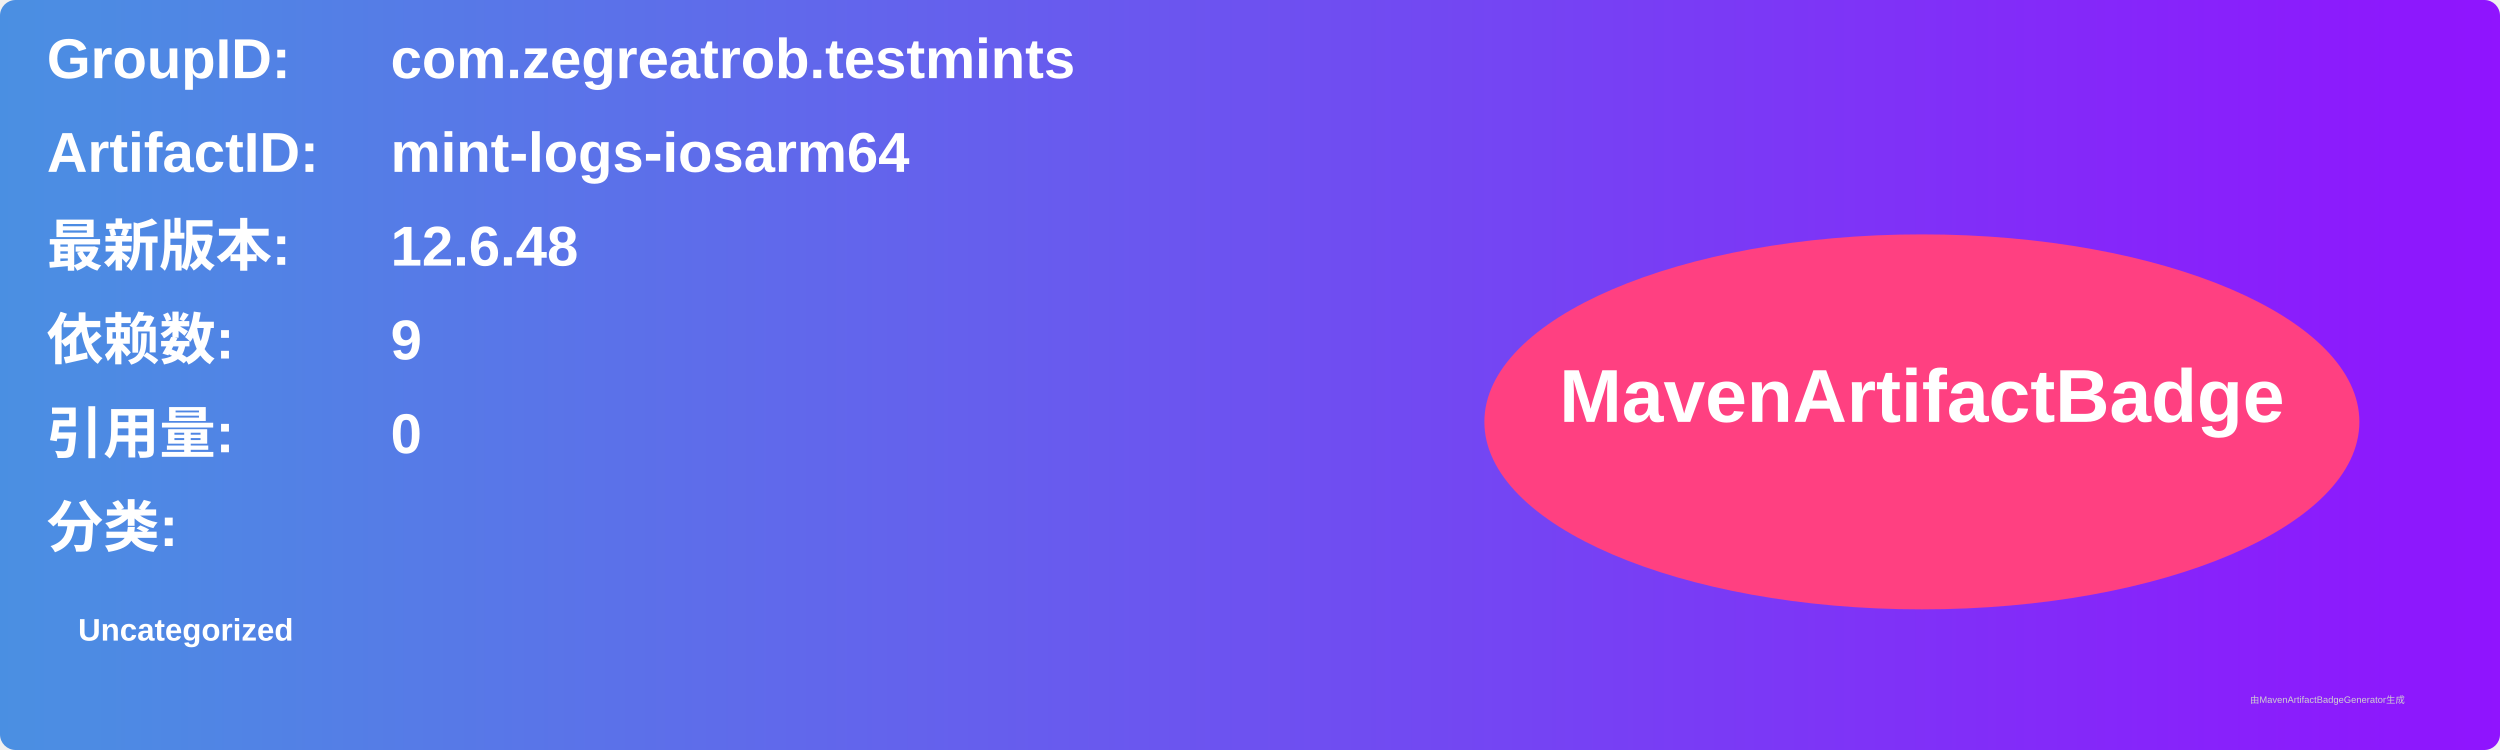
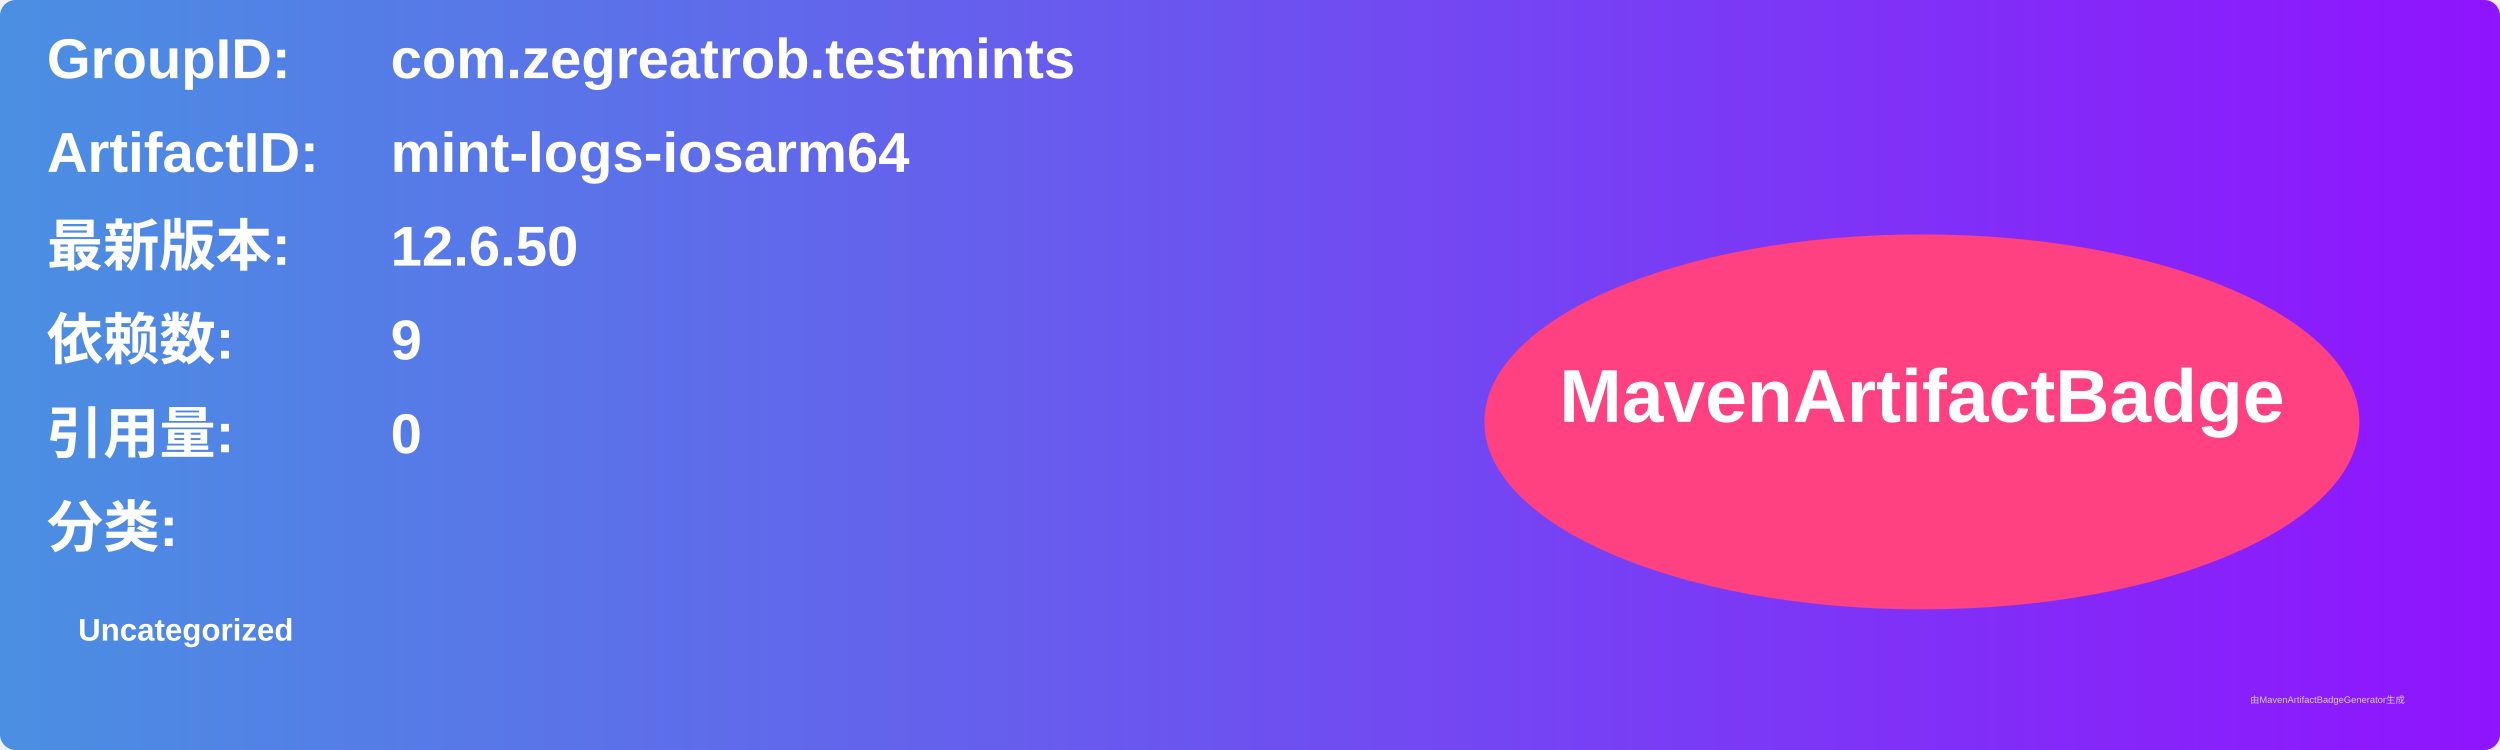
<svg xmlns="http://www.w3.org/2000/svg" width="800" height="240" viewBox="0 0 800 240">
  <linearGradient id="grad" x1="0%" y1="0%" x2="100%" y2="0%">
    <stop offset="0%" stop-color="#4a90e2" />
    <stop offset="100%" stop-color="#9013fe" />
  </linearGradient>
  <rect width="100%" height="100%" rx="5" ry="5" fill="url(#grad)" />
  <g transform="translate(15, 15)">
    <text x="0" y="10" font-family="Arial" font-size="18" fill="white" font-weight="bold" width="260">GroupID:</text>
    <text x="110" y="10" font-family="Arial" font-size="18" fill="white" font-weight="bold" width="460">com.zegreatrob.testmints</text>
    <text x="0" y="40" font-family="Arial" font-size="18" fill="white" font-weight="bold" width="260">ArtifactID:</text>
    <text x="110" y="40" font-family="Arial" font-size="18" fill="white" font-weight="bold" width="460">mint-logs-iosarm64</text>
    <text x="0" y="70" font-family="Arial" font-size="18" fill="white" font-weight="bold">最新版本:</text>
    <text x="110" y="70" font-family="Arial" font-size="18" fill="white" font-weight="bold">
-       <tspan font-weight="bold">12.6.48</tspan>
+       <tspan font-weight="bold">12.6.50</tspan>
    </text>
    <text x="0" y="100" font-family="Arial" font-size="18" fill="white" font-weight="bold">依赖数: </text>
    <text x="110" y="100" font-family="Arial" font-size="18" fill="white">
      <tspan font-weight="bold">9</tspan>
    </text>
    <text x="0" y="130" font-family="Arial" font-size="18" fill="white" font-weight="bold">引用量: </text>
    <text x="110" y="130" font-family="Arial" font-size="18" fill="white">
      <tspan font-weight="bold">0</tspan>
    </text>
    <text x="0" y="160" font-family="Arial" font-size="18" fill="white" font-weight="bold">分类:</text>
    <text x="10" y="190" font-family="Arial" font-size="10" fill="white">
      <tspan font-weight="bold">Uncategorized</tspan>
    </text>
    <ellipse cx="600" cy="120" rx="140" ry="60" fill="#ff4081" />
    <text x="600" y="120" text-anchor="middle" font-family="Arial" font-size="24" fill="white" font-weight="bold">MavenArtifactBadge</text>
  </g>
  <text x="720" y="225" font-family="Arial" font-size="3" fill="#d0d0d0">由MavenArtifactBadgeGenerator生成</text>
</svg>
